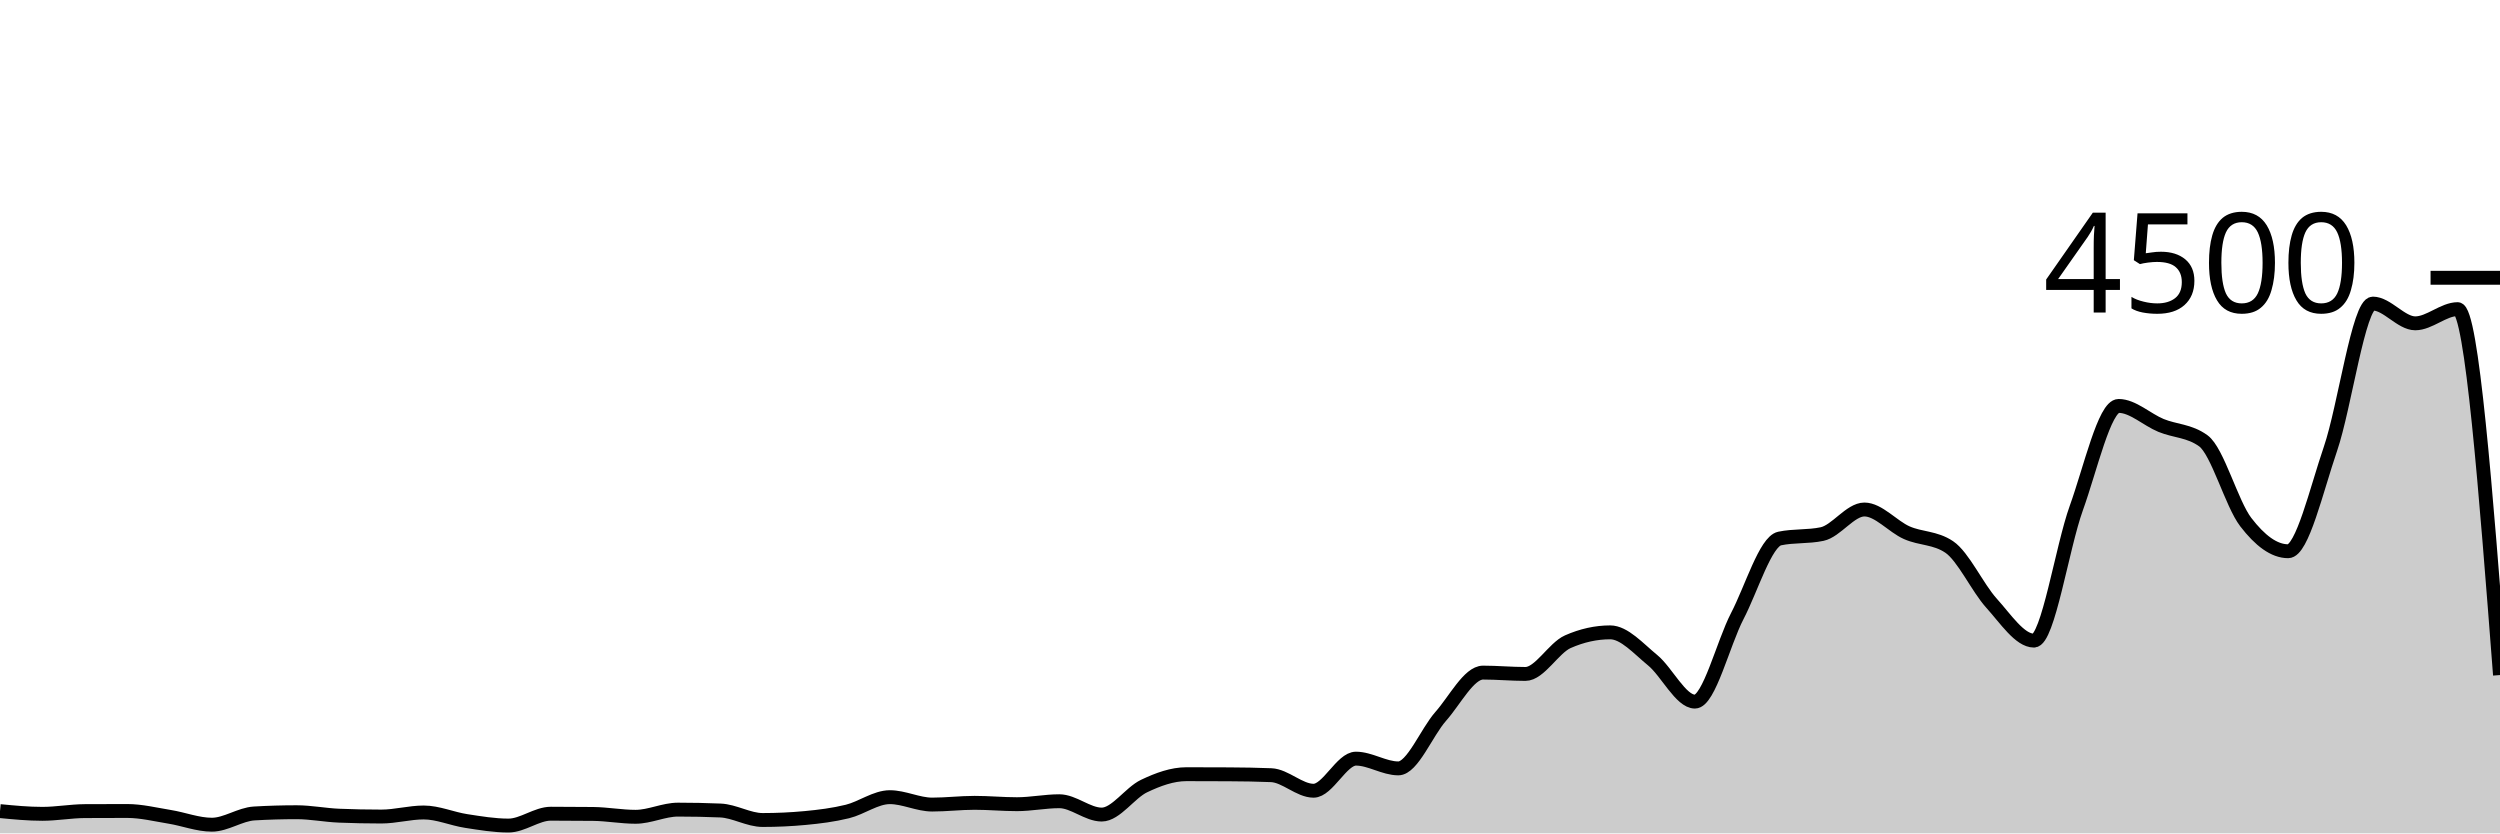
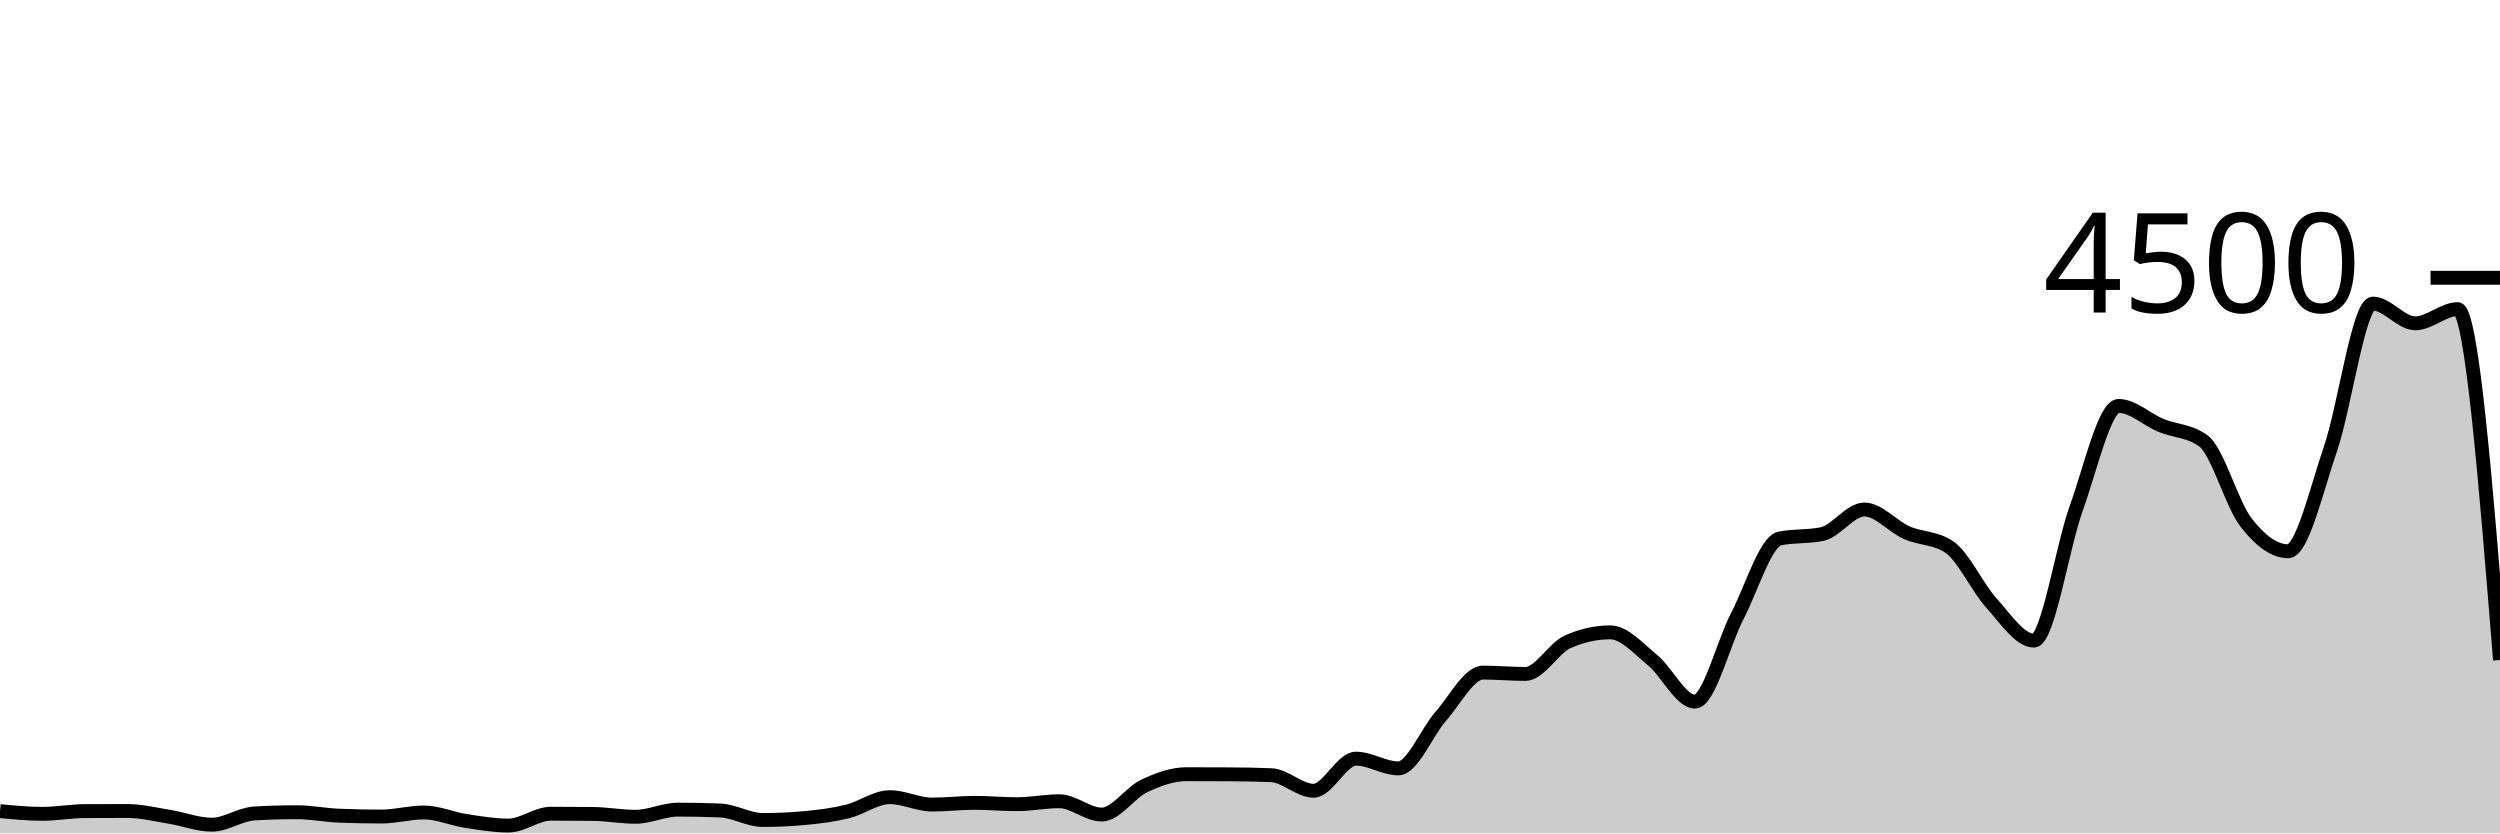
<svg xmlns="http://www.w3.org/2000/svg" viewBox="0 0 180 60">
  <g transform="translate(0,20)">
-     <path class="area" fill="rgba(0, 0, 0, 0.2)" d="M0,38.4C1.017,38.498,2.034,38.596,3.051,38.596C4.068,38.596,5.085,38.406,6.102,38.4C7.119,38.394,8.136,38.391,9.153,38.391C10.169,38.391,11.186,38.644,12.203,38.809C13.22,38.973,14.237,39.378,15.254,39.378C16.271,39.378,17.288,38.628,18.305,38.569C19.322,38.51,20.339,38.48,21.356,38.48C22.373,38.48,23.39,38.687,24.407,38.729C25.424,38.77,26.441,38.791,27.458,38.791C28.475,38.791,29.492,38.498,30.508,38.498C31.525,38.498,32.542,38.954,33.559,39.111C34.576,39.268,35.593,39.44,36.61,39.44C37.627,39.44,38.644,38.587,39.661,38.587C40.678,38.587,41.695,38.593,42.712,38.604C43.729,38.616,44.746,38.809,45.763,38.809C46.78,38.809,47.797,38.293,48.814,38.293C49.831,38.293,50.847,38.314,51.864,38.356C52.881,38.397,53.898,39.04,54.915,39.04C55.932,39.04,56.949,38.993,57.966,38.898C58.983,38.803,60,38.677,61.017,38.427C62.034,38.176,63.051,37.396,64.068,37.396C65.085,37.396,66.102,37.929,67.119,37.929C68.136,37.929,69.153,37.804,70.169,37.804C71.186,37.804,72.203,37.902,73.22,37.902C74.237,37.902,75.254,37.689,76.271,37.689C77.288,37.689,78.305,38.649,79.322,38.649C80.339,38.649,81.356,37.08,82.373,36.596C83.39,36.111,84.407,35.742,85.424,35.742C86.441,35.742,87.458,35.745,88.475,35.751C89.492,35.757,90.508,35.772,91.525,35.813C92.542,35.855,93.559,36.933,94.576,36.933C95.593,36.933,96.61,34.622,97.627,34.622C98.644,34.622,99.661,35.324,100.678,35.324C101.695,35.324,102.712,32.732,103.729,31.582C104.746,30.433,105.763,28.427,106.78,28.427C107.797,28.427,108.814,28.524,109.831,28.524C110.847,28.524,111.864,26.655,112.881,26.204C113.898,25.754,114.915,25.529,115.932,25.529C116.949,25.529,117.966,26.698,118.983,27.529C120,28.36,121.017,30.516,122.034,30.516C123.051,30.516,124.068,26.313,125.085,24.356C126.102,22.399,127.119,18.987,128.136,18.773C129.153,18.56,130.169,18.667,131.186,18.453C132.203,18.24,133.22,16.684,134.237,16.684C135.254,16.684,136.271,17.907,137.288,18.356C138.305,18.804,139.322,18.696,140.339,19.378C141.356,20.059,142.373,22.307,143.39,23.431C144.407,24.556,145.424,26.124,146.441,26.124C147.458,26.124,148.475,19.403,149.492,16.587C150.508,13.77,151.525,9.227,152.542,9.227C153.559,9.227,154.576,10.212,155.593,10.631C156.61,11.05,157.627,11.001,158.644,11.742C159.661,12.483,160.678,16.267,161.695,17.591C162.712,18.916,163.729,19.689,164.746,19.689C165.763,19.689,166.78,15.274,167.797,12.302C168.814,9.33,169.831,1.858,170.847,1.858C171.864,1.858,172.881,3.28,173.898,3.28C174.915,3.28,175.932,2.258,176.949,2.258C177.966,2.258,178.983,15.431,180,28.604L180,40C178.983,40,177.966,40,176.949,40C175.932,40,174.915,40,173.898,40C172.881,40,171.864,40,170.847,40C169.831,40,168.814,40,167.797,40C166.78,40,165.763,40,164.746,40C163.729,40,162.712,40,161.695,40C160.678,40,159.661,40,158.644,40C157.627,40,156.61,40,155.593,40C154.576,40,153.559,40,152.542,40C151.525,40,150.508,40,149.492,40C148.475,40,147.458,40,146.441,40C145.424,40,144.407,40,143.39,40C142.373,40,141.356,40,140.339,40C139.322,40,138.305,40,137.288,40C136.271,40,135.254,40,134.237,40C133.22,40,132.203,40,131.186,40C130.169,40,129.153,40,128.136,40C127.119,40,126.102,40,125.085,40C124.068,40,123.051,40,122.034,40C121.017,40,120,40,118.983,40C117.966,40,116.949,40,115.932,40C114.915,40,113.898,40,112.881,40C111.864,40,110.847,40,109.831,40C108.814,40,107.797,40,106.78,40C105.763,40,104.746,40,103.729,40C102.712,40,101.695,40,100.678,40C99.661,40,98.644,40,97.627,40C96.61,40,95.593,40,94.576,40C93.559,40,92.542,40,91.525,40C90.508,40,89.492,40,88.475,40C87.458,40,86.441,40,85.424,40C84.407,40,83.39,40,82.373,40C81.356,40,80.339,40,79.322,40C78.305,40,77.288,40,76.271,40C75.254,40,74.237,40,73.22,40C72.203,40,71.186,40,70.169,40C69.153,40,68.136,40,67.119,40C66.102,40,65.085,40,64.068,40C63.051,40,62.034,40,61.017,40C60,40,58.983,40,57.966,40C56.949,40,55.932,40,54.915,40C53.898,40,52.881,40,51.864,40C50.847,40,49.831,40,48.814,40C47.797,40,46.78,40,45.763,40C44.746,40,43.729,40,42.712,40C41.695,40,40.678,40,39.661,40C38.644,40,37.627,40,36.61,40C35.593,40,34.576,40,33.559,40C32.542,40,31.525,40,30.508,40C29.492,40,28.475,40,27.458,40C26.441,40,25.424,40,24.407,40C23.39,40,22.373,40,21.356,40C20.339,40,19.322,40,18.305,40C17.288,40,16.271,40,15.254,40C14.237,40,13.22,40,12.203,40C11.186,40,10.169,40,9.153,40C8.136,40,7.119,40,6.102,40C5.085,40,4.068,40,3.051,40C2.034,40,1.017,40,0,40Z" />
-     <path class="line" stroke="black" fill="none" d="M0,38.4C1.017,38.498,2.034,38.596,3.051,38.596C4.068,38.596,5.085,38.406,6.102,38.4C7.119,38.394,8.136,38.391,9.153,38.391C10.169,38.391,11.186,38.644,12.203,38.809C13.22,38.973,14.237,39.378,15.254,39.378C16.271,39.378,17.288,38.628,18.305,38.569C19.322,38.51,20.339,38.48,21.356,38.48C22.373,38.48,23.39,38.687,24.407,38.729C25.424,38.77,26.441,38.791,27.458,38.791C28.475,38.791,29.492,38.498,30.508,38.498C31.525,38.498,32.542,38.954,33.559,39.111C34.576,39.268,35.593,39.44,36.61,39.44C37.627,39.44,38.644,38.587,39.661,38.587C40.678,38.587,41.695,38.593,42.712,38.604C43.729,38.616,44.746,38.809,45.763,38.809C46.78,38.809,47.797,38.293,48.814,38.293C49.831,38.293,50.847,38.314,51.864,38.356C52.881,38.397,53.898,39.04,54.915,39.04C55.932,39.04,56.949,38.993,57.966,38.898C58.983,38.803,60,38.677,61.017,38.427C62.034,38.176,63.051,37.396,64.068,37.396C65.085,37.396,66.102,37.929,67.119,37.929C68.136,37.929,69.153,37.804,70.169,37.804C71.186,37.804,72.203,37.902,73.22,37.902C74.237,37.902,75.254,37.689,76.271,37.689C77.288,37.689,78.305,38.649,79.322,38.649C80.339,38.649,81.356,37.08,82.373,36.596C83.39,36.111,84.407,35.742,85.424,35.742C86.441,35.742,87.458,35.745,88.475,35.751C89.492,35.757,90.508,35.772,91.525,35.813C92.542,35.855,93.559,36.933,94.576,36.933C95.593,36.933,96.61,34.622,97.627,34.622C98.644,34.622,99.661,35.324,100.678,35.324C101.695,35.324,102.712,32.732,103.729,31.582C104.746,30.433,105.763,28.427,106.78,28.427C107.797,28.427,108.814,28.524,109.831,28.524C110.847,28.524,111.864,26.655,112.881,26.204C113.898,25.754,114.915,25.529,115.932,25.529C116.949,25.529,117.966,26.698,118.983,27.529C120,28.36,121.017,30.516,122.034,30.516C123.051,30.516,124.068,26.313,125.085,24.356C126.102,22.399,127.119,18.987,128.136,18.773C129.153,18.56,130.169,18.667,131.186,18.453C132.203,18.24,133.22,16.684,134.237,16.684C135.254,16.684,136.271,17.907,137.288,18.356C138.305,18.804,139.322,18.696,140.339,19.378C141.356,20.059,142.373,22.307,143.39,23.431C144.407,24.556,145.424,26.124,146.441,26.124C147.458,26.124,148.475,19.403,149.492,16.587C150.508,13.77,151.525,9.227,152.542,9.227C153.559,9.227,154.576,10.212,155.593,10.631C156.61,11.05,157.627,11.001,158.644,11.742C159.661,12.483,160.678,16.267,161.695,17.591C162.712,18.916,163.729,19.689,164.746,19.689C165.763,19.689,166.78,15.274,167.797,12.302C168.814,9.33,169.831,1.858,170.847,1.858C171.864,1.858,172.881,3.28,173.898,3.28C174.915,3.28,175.932,2.258,176.949,2.258C177.966,2.258,178.983,15.431,180,28.604" />
+     <path class="area" fill="rgba(0, 0, 0, 0.2)" d="M0,38.4C1.017,38.498,2.034,38.596,3.051,38.596C4.068,38.596,5.085,38.406,6.102,38.4C7.119,38.394,8.136,38.391,9.153,38.391C10.169,38.391,11.186,38.644,12.203,38.809C13.22,38.973,14.237,39.378,15.254,39.378C16.271,39.378,17.288,38.628,18.305,38.569C19.322,38.51,20.339,38.48,21.356,38.48C22.373,38.48,23.39,38.687,24.407,38.729C25.424,38.77,26.441,38.791,27.458,38.791C28.475,38.791,29.492,38.498,30.508,38.498C31.525,38.498,32.542,38.954,33.559,39.111C34.576,39.268,35.593,39.44,36.61,39.44C37.627,39.44,38.644,38.587,39.661,38.587C40.678,38.587,41.695,38.593,42.712,38.604C43.729,38.616,44.746,38.809,45.763,38.809C46.78,38.809,47.797,38.293,48.814,38.293C49.831,38.293,50.847,38.314,51.864,38.356C52.881,38.397,53.898,39.04,54.915,39.04C55.932,39.04,56.949,38.993,57.966,38.898C58.983,38.803,60,38.677,61.017,38.427C62.034,38.176,63.051,37.396,64.068,37.396C65.085,37.396,66.102,37.929,67.119,37.929C68.136,37.929,69.153,37.804,70.169,37.804C71.186,37.804,72.203,37.902,73.22,37.902C74.237,37.902,75.254,37.689,76.271,37.689C77.288,37.689,78.305,38.649,79.322,38.649C80.339,38.649,81.356,37.08,82.373,36.596C83.39,36.111,84.407,35.742,85.424,35.742C86.441,35.742,87.458,35.745,88.475,35.751C89.492,35.757,90.508,35.772,91.525,35.813C92.542,35.855,93.559,36.933,94.576,36.933C95.593,36.933,96.61,34.622,97.627,34.622C98.644,34.622,99.661,35.324,100.678,35.324C101.695,35.324,102.712,32.732,103.729,31.582C104.746,30.433,105.763,28.427,106.78,28.427C107.797,28.427,108.814,28.524,109.831,28.524C110.847,28.524,111.864,26.655,112.881,26.204C113.898,25.754,114.915,25.529,115.932,25.529C116.949,25.529,117.966,26.698,118.983,27.529C120,28.36,121.017,30.516,122.034,30.516C123.051,30.516,124.068,26.313,125.085,24.356C126.102,22.399,127.119,18.987,128.136,18.773C129.153,18.56,130.169,18.667,131.186,18.453C132.203,18.24,133.22,16.684,134.237,16.684C135.254,16.684,136.271,17.907,137.288,18.356C138.305,18.804,139.322,18.696,140.339,19.378C141.356,20.059,142.373,22.307,143.39,23.431C144.407,24.556,145.424,26.124,146.441,26.124C147.458,26.124,148.475,19.403,149.492,16.587C150.508,13.77,151.525,9.227,152.542,9.227C153.559,9.227,154.576,10.212,155.593,10.631C156.61,11.05,157.627,11.001,158.644,11.742C159.661,12.483,160.678,16.267,161.695,17.591C162.712,18.916,163.729,19.689,164.746,19.689C165.763,19.689,166.78,15.274,167.797,12.302C168.814,9.33,169.831,1.858,170.847,1.858C171.864,1.858,172.881,3.28,173.898,3.28C174.915,3.28,175.932,2.258,176.949,2.258C177.966,2.258,178.983,14.889,180,27.52L180,40C178.983,40,177.966,40,176.949,40C175.932,40,174.915,40,173.898,40C172.881,40,171.864,40,170.847,40C169.831,40,168.814,40,167.797,40C166.78,40,165.763,40,164.746,40C163.729,40,162.712,40,161.695,40C160.678,40,159.661,40,158.644,40C157.627,40,156.61,40,155.593,40C154.576,40,153.559,40,152.542,40C151.525,40,150.508,40,149.492,40C148.475,40,147.458,40,146.441,40C145.424,40,144.407,40,143.39,40C142.373,40,141.356,40,140.339,40C139.322,40,138.305,40,137.288,40C136.271,40,135.254,40,134.237,40C133.22,40,132.203,40,131.186,40C130.169,40,129.153,40,128.136,40C127.119,40,126.102,40,125.085,40C124.068,40,123.051,40,122.034,40C121.017,40,120,40,118.983,40C117.966,40,116.949,40,115.932,40C114.915,40,113.898,40,112.881,40C111.864,40,110.847,40,109.831,40C108.814,40,107.797,40,106.78,40C105.763,40,104.746,40,103.729,40C102.712,40,101.695,40,100.678,40C99.661,40,98.644,40,97.627,40C96.61,40,95.593,40,94.576,40C93.559,40,92.542,40,91.525,40C90.508,40,89.492,40,88.475,40C87.458,40,86.441,40,85.424,40C84.407,40,83.39,40,82.373,40C81.356,40,80.339,40,79.322,40C78.305,40,77.288,40,76.271,40C75.254,40,74.237,40,73.22,40C72.203,40,71.186,40,70.169,40C69.153,40,68.136,40,67.119,40C66.102,40,65.085,40,64.068,40C63.051,40,62.034,40,61.017,40C60,40,58.983,40,57.966,40C56.949,40,55.932,40,54.915,40C53.898,40,52.881,40,51.864,40C50.847,40,49.831,40,48.814,40C47.797,40,46.78,40,45.763,40C44.746,40,43.729,40,42.712,40C41.695,40,40.678,40,39.661,40C38.644,40,37.627,40,36.61,40C35.593,40,34.576,40,33.559,40C32.542,40,31.525,40,30.508,40C29.492,40,28.475,40,27.458,40C26.441,40,25.424,40,24.407,40C23.39,40,22.373,40,21.356,40C20.339,40,19.322,40,18.305,40C17.288,40,16.271,40,15.254,40C14.237,40,13.22,40,12.203,40C11.186,40,10.169,40,9.153,40C8.136,40,7.119,40,6.102,40C5.085,40,4.068,40,3.051,40C2.034,40,1.017,40,0,40Z" />
+     <path class="line" stroke="black" fill="none" d="M0,38.4C1.017,38.498,2.034,38.596,3.051,38.596C4.068,38.596,5.085,38.406,6.102,38.4C7.119,38.394,8.136,38.391,9.153,38.391C10.169,38.391,11.186,38.644,12.203,38.809C13.22,38.973,14.237,39.378,15.254,39.378C16.271,39.378,17.288,38.628,18.305,38.569C19.322,38.51,20.339,38.48,21.356,38.48C22.373,38.48,23.39,38.687,24.407,38.729C25.424,38.77,26.441,38.791,27.458,38.791C28.475,38.791,29.492,38.498,30.508,38.498C31.525,38.498,32.542,38.954,33.559,39.111C34.576,39.268,35.593,39.44,36.61,39.44C37.627,39.44,38.644,38.587,39.661,38.587C40.678,38.587,41.695,38.593,42.712,38.604C43.729,38.616,44.746,38.809,45.763,38.809C46.78,38.809,47.797,38.293,48.814,38.293C49.831,38.293,50.847,38.314,51.864,38.356C52.881,38.397,53.898,39.04,54.915,39.04C55.932,39.04,56.949,38.993,57.966,38.898C58.983,38.803,60,38.677,61.017,38.427C62.034,38.176,63.051,37.396,64.068,37.396C65.085,37.396,66.102,37.929,67.119,37.929C68.136,37.929,69.153,37.804,70.169,37.804C71.186,37.804,72.203,37.902,73.22,37.902C74.237,37.902,75.254,37.689,76.271,37.689C77.288,37.689,78.305,38.649,79.322,38.649C80.339,38.649,81.356,37.08,82.373,36.596C83.39,36.111,84.407,35.742,85.424,35.742C86.441,35.742,87.458,35.745,88.475,35.751C89.492,35.757,90.508,35.772,91.525,35.813C92.542,35.855,93.559,36.933,94.576,36.933C95.593,36.933,96.61,34.622,97.627,34.622C98.644,34.622,99.661,35.324,100.678,35.324C101.695,35.324,102.712,32.732,103.729,31.582C104.746,30.433,105.763,28.427,106.78,28.427C107.797,28.427,108.814,28.524,109.831,28.524C110.847,28.524,111.864,26.655,112.881,26.204C113.898,25.754,114.915,25.529,115.932,25.529C116.949,25.529,117.966,26.698,118.983,27.529C120,28.36,121.017,30.516,122.034,30.516C123.051,30.516,124.068,26.313,125.085,24.356C126.102,22.399,127.119,18.987,128.136,18.773C129.153,18.56,130.169,18.667,131.186,18.453C132.203,18.24,133.22,16.684,134.237,16.684C135.254,16.684,136.271,17.907,137.288,18.356C138.305,18.804,139.322,18.696,140.339,19.378C141.356,20.059,142.373,22.307,143.39,23.431C144.407,24.556,145.424,26.124,146.441,26.124C147.458,26.124,148.475,19.403,149.492,16.587C150.508,13.77,151.525,9.227,152.542,9.227C153.559,9.227,154.576,10.212,155.593,10.631C156.61,11.05,157.627,11.001,158.644,11.742C159.661,12.483,160.678,16.267,161.695,17.591C162.712,18.916,163.729,19.689,164.746,19.689C165.763,19.689,166.78,15.274,167.797,12.302C168.814,9.33,169.831,1.858,170.847,1.858C171.864,1.858,172.881,3.28,173.898,3.28C174.915,3.28,175.932,2.258,176.949,2.258C177.966,2.258,178.983,14.889,180,27.52" />
    <path class="axis-ceiling" stroke-width="1" stroke="black" fill="none" d="M175,0L180,0" />
    <text class="axis-ceiling-label" font-family="sans-serif" text-anchor="end" font-size="10px" x="170" y="2.5">4500</text>
  </g>
</svg>
